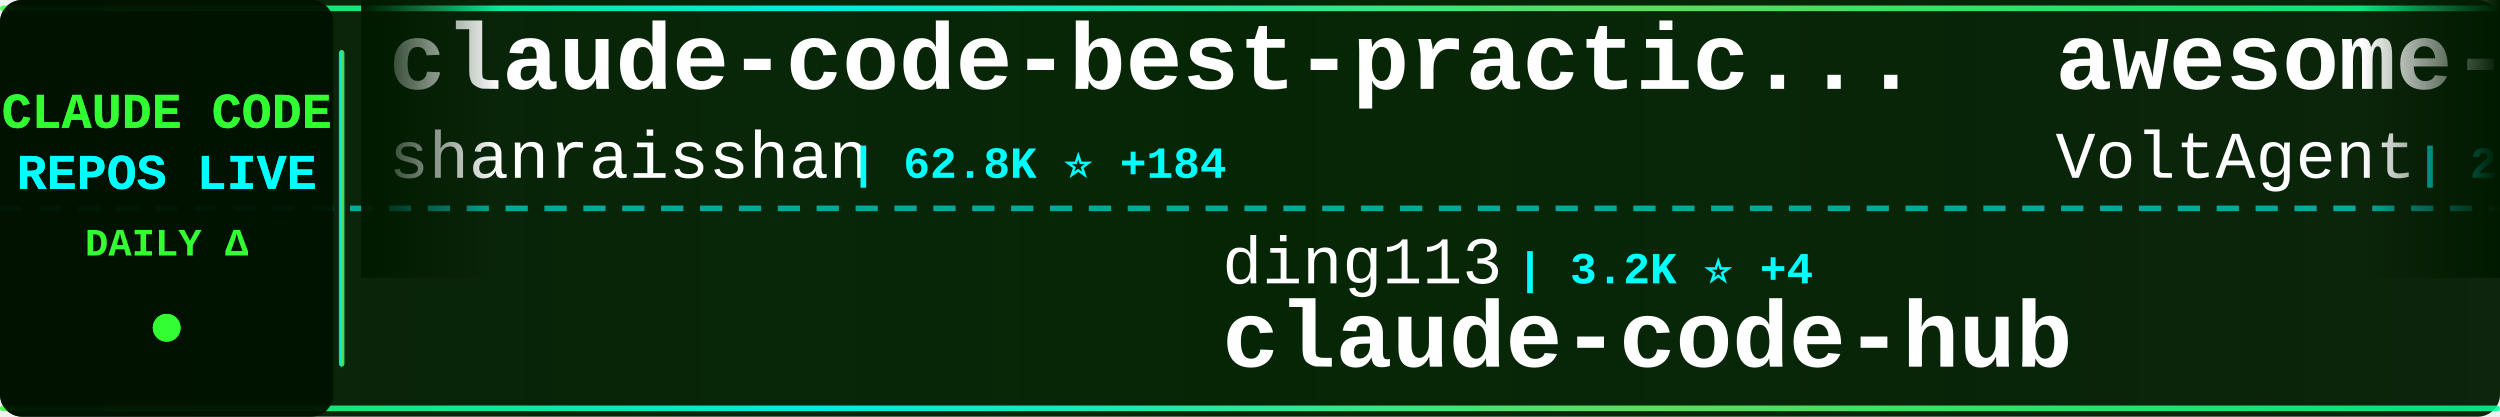
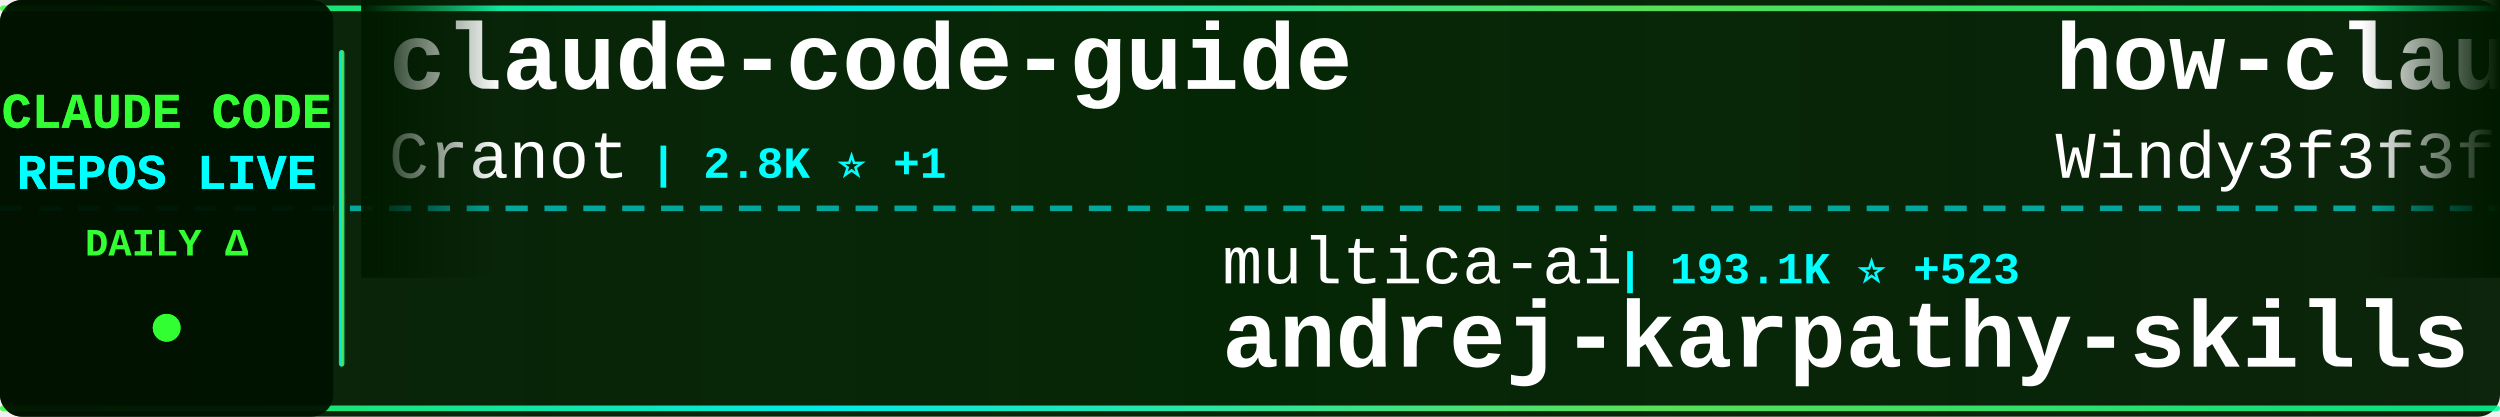
<svg xmlns="http://www.w3.org/2000/svg" width="900" height="150">
  <defs>
    <linearGradient id="tickerBg" x1="0%" y1="0%" x2="100%" y2="0%">
      <stop offset="0%" style="stop-color:#001a00;stop-opacity:0.95" />
      <stop offset="50%" style="stop-color:#002200;stop-opacity:0.98" />
      <stop offset="100%" style="stop-color:#001a00;stop-opacity:0.95" />
    </linearGradient>
    <linearGradient id="borderGrad" x1="0%" y1="0%" x2="100%" y2="0%">
      <stop offset="0%" style="stop-color:#33ff33;stop-opacity:0.85">
        <animate attributeName="stop-opacity" values="0.85;1;0.85" dur="2s" repeatCount="indefinite" />
      </stop>
      <stop offset="33%" style="stop-color:#00ffff;stop-opacity:0.9">
        <animate attributeName="stop-opacity" values="0.9;1;0.9" dur="2.2s" repeatCount="indefinite" />
      </stop>
      <stop offset="66%" style="stop-color:#66ff66;stop-opacity:0.85">
        <animate attributeName="stop-opacity" values="0.85;1;0.85" dur="1.8s" repeatCount="indefinite" />
      </stop>
      <stop offset="100%" style="stop-color:#00ff99;stop-opacity:0.85">
        <animate attributeName="stop-opacity" values="0.85;1;0.85" dur="2s" repeatCount="indefinite" />
      </stop>
    </linearGradient>
    <filter id="textGlow">
      <feGaussianBlur stdDeviation="0.1" result="coloredBlur" />
      <feMerge>
        <feMergeNode in="coloredBlur" />
        <feMergeNode in="SourceGraphic" />
      </feMerge>
    </filter>
    <filter id="metricGlow">
      <feGaussianBlur stdDeviation="0.2" result="coloredBlur" />
      <feMerge>
        <feMergeNode in="coloredBlur" />
        <feMergeNode in="SourceGraphic" />
      </feMerge>
    </filter>
    <linearGradient id="leftFade" x1="0%" y1="0%" x2="100%" y2="0%">
      <stop offset="0%" style="stop-color:#001a00;stop-opacity:1" />
      <stop offset="100%" style="stop-color:#001a00;stop-opacity:0" />
    </linearGradient>
    <linearGradient id="rightFade" x1="0%" y1="0%" x2="100%" y2="0%">
      <stop offset="0%" style="stop-color:#001a00;stop-opacity:0" />
      <stop offset="100%" style="stop-color:#001a00;stop-opacity:1" />
    </linearGradient>
  </defs>
  <rect width="900" height="150" fill="url(#tickerBg)" rx="8" />
  <rect x="0" y="2" width="900" height="2" fill="url(#borderGrad)" rx="1" />
  <rect x="0" y="146" width="900" height="2" fill="url(#borderGrad)" rx="1" />
  <line x1="0" y1="75" x2="900" y2="75" stroke="#00ffff" stroke-width="2" stroke-dasharray="8 6" opacity="0.6" />
  <rect x="0" y="0" width="120" height="150" fill="#001100" opacity="0.95" rx="8" />
  <text x="60" y="46" font-family="'Courier New', monospace" font-size="18" font-weight="bold" fill="#33ff33" text-anchor="middle" filter="url(#textGlow)">
    CLAUDE CODE
  </text>
  <text x="60" y="68" font-family="'Courier New', monospace" font-size="18" font-weight="bold" fill="#00ffff" text-anchor="middle" filter="url(#textGlow)">
    REPOS LIVE
  </text>
  <text x="60" y="92" font-family="'Courier New', monospace" font-size="14" font-weight="bold" fill="#33ff33" text-anchor="middle">
    DAILY Δ
  </text>
  <circle cx="60" cy="118" r="5" fill="#33ff33" filter="url(#metricGlow)">
    <animate attributeName="r" values="4;6;4" dur="1.5s" repeatCount="indefinite" />
    <animate attributeName="opacity" values="0.6;1;0.6" dur="1.5s" repeatCount="indefinite" />
  </circle>
  <rect x="122" y="18" width="2" height="114" fill="url(#borderGrad)" rx="1" />
  <clipPath id="tickerClip">
    <rect x="130" y="0" width="770" height="150" />
  </clipPath>
  <g clip-path="url(#tickerClip)">
    <g id="tickerItems">
      <animateTransform attributeName="transform" attributeType="XML" type="translate" from="0 0" to="-3000 0" dur="54s" repeatCount="indefinite" />
      <g transform="translate(0, 0)">
-         <text x="140" y="32" font-family="'Courier New', monospace" font-size="34" font-weight="bold" fill="#ffffff">claude-code-best-practic...</text>
-         <text x="140" y="64" font-family="'Courier New', monospace" font-size="24" font-weight="normal" fill="#ffffff" opacity="1.0">shanraisshan</text>
-         <text x="306" y="64" font-family="'Courier New', monospace" font-size="16" font-weight="bold" fill="#00ffff"> | 62.8K ⭐ +184</text>
+         <text x="140" y="32" font-family="'Courier New', monospace" font-size="34" font-weight="bold" fill="#ffffff">claude-code-guide</text>
+         <text x="140" y="64" font-family="'Courier New', monospace" font-size="24" font-weight="normal" fill="#ffffff" opacity="1.0">Cranot</text>
+         <text x="234" y="64" font-family="'Courier New', monospace" font-size="16" font-weight="bold" fill="#00ffff"> | 2.8K ⭐ +1</text>
      </g>
      <g transform="translate(300, 0)">
-         <text x="140" y="102" font-family="'Courier New', monospace" font-size="24" font-weight="normal" fill="#ffffff" opacity="1.0">ding113</text>
-         <text x="246" y="102" font-family="'Courier New', monospace" font-size="16" font-weight="bold" fill="#00ffff"> | 3.2K ⭐ +4</text>
-         <text x="140" y="132" font-family="'Courier New', monospace" font-size="34" font-weight="bold" fill="#ffffff">claude-code-hub</text>
+         <text x="140" y="102" font-family="'Courier New', monospace" font-size="24" font-weight="normal" fill="#ffffff" opacity="1.0">multica-ai</text>
+         <text x="282" y="102" font-family="'Courier New', monospace" font-size="16" font-weight="bold" fill="#00ffff"> | 193.1K ⭐ +523</text>
+         <text x="140" y="132" font-family="'Courier New', monospace" font-size="34" font-weight="bold" fill="#ffffff">andrej-karpathy-skills</text>
      </g>
      <g transform="translate(600, 0)">
-         <text x="140" y="32" font-family="'Courier New', monospace" font-size="34" font-weight="bold" fill="#ffffff">awesome-claude-code-suba...</text>
-         <text x="140" y="64" font-family="'Courier New', monospace" font-size="24" font-weight="normal" fill="#ffffff" opacity="1.0">VoltAgent</text>
-         <text x="270" y="64" font-family="'Courier New', monospace" font-size="16" font-weight="bold" fill="#00ffff"> | 23.4K ⭐ +51</text>
+         <text x="140" y="32" font-family="'Courier New', monospace" font-size="34" font-weight="bold" fill="#ffffff">how-claude-code-works</text>
+         <text x="140" y="64" font-family="'Courier New', monospace" font-size="24" font-weight="normal" fill="#ffffff" opacity="1.0">Windy3f3f3f3f</text>
+         <text x="318" y="64" font-family="'Courier New', monospace" font-size="16" font-weight="bold" fill="#00ffff"> | 3.2K ⭐ +18</text>
      </g>
      <g transform="translate(900, 0)">
-         <text x="140" y="102" font-family="'Courier New', monospace" font-size="24" font-weight="normal" fill="#ffffff" opacity="1.0">OneRedOak</text>
-         <text x="270" y="102" font-family="'Courier New', monospace" font-size="16" font-weight="bold" fill="#00ffff"> | 3.9K ⭐ +3</text>
-         <text x="140" y="132" font-family="'Courier New', monospace" font-size="34" font-weight="bold" fill="#ffffff">claude-code-workflows</text>
+         <text x="140" y="102" font-family="'Courier New', monospace" font-size="24" font-weight="normal" fill="#ffffff" opacity="1.0">zebbern</text>
+         <text x="246" y="102" font-family="'Courier New', monospace" font-size="16" font-weight="bold" fill="#00ffff"> | 4.4K ⭐ +2</text>
+         <text x="140" y="132" font-family="'Courier New', monospace" font-size="34" font-weight="bold" fill="#ffffff">claude-code-guide</text>
      </g>
      <g transform="translate(1200, 0)">
-         <text x="140" y="32" font-family="'Courier New', monospace" font-size="34" font-weight="bold" fill="#ffffff">Claude-Code-Game-Studios</text>
-         <text x="140" y="64" font-family="'Courier New', monospace" font-size="24" font-weight="normal" fill="#ffffff" opacity="1.0">Donchitos</text>
-         <text x="270" y="64" font-family="'Courier New', monospace" font-size="16" font-weight="bold" fill="#00ffff"> | 23.0K ⭐ +37</text>
+         <text x="140" y="32" font-family="'Courier New', monospace" font-size="34" font-weight="bold" fill="#ffffff">claude-code-telegram</text>
+         <text x="140" y="64" font-family="'Courier New', monospace" font-size="24" font-weight="normal" fill="#ffffff" opacity="1.0">RichardAtCT</text>
+         <text x="294" y="64" font-family="'Courier New', monospace" font-size="16" font-weight="bold" fill="#00ffff"> | 2.7K ⭐</text>
      </g>
      <g transform="translate(1500, 0)">
-         <text x="140" y="102" font-family="'Courier New', monospace" font-size="24" font-weight="normal" fill="#ffffff" opacity="1.0">centminmod</text>
-         <text x="282" y="102" font-family="'Courier New', monospace" font-size="16" font-weight="bold" fill="#00ffff"> | 2.5K ⭐ +3</text>
-         <text x="140" y="132" font-family="'Courier New', monospace" font-size="34" font-weight="bold" fill="#ffffff">my-claude-code-setup</text>
+         <text x="140" y="102" font-family="'Courier New', monospace" font-size="24" font-weight="normal" fill="#ffffff" opacity="1.0">zstmfhy</text>
+         <text x="246" y="102" font-family="'Courier New', monospace" font-size="16" font-weight="bold" fill="#00ffff"> | 190 ⭐</text>
+         <text x="140" y="132" font-family="'Courier New', monospace" font-size="34" font-weight="bold" fill="#ffffff">Claude-code</text>
      </g>
      <g transform="translate(1800, 0)">
-         <text x="140" y="32" font-family="'Courier New', monospace" font-size="34" font-weight="bold" fill="#ffffff">claude-code-security-rev...</text>
+         <text x="140" y="32" font-family="'Courier New', monospace" font-size="34" font-weight="bold" fill="#ffffff">claude-code-action</text>
        <text x="140" y="64" font-family="'Courier New', monospace" font-size="24" font-weight="normal" fill="#ffffff" opacity="1.0">anthropics</text>
-         <text x="282" y="64" font-family="'Courier New', monospace" font-size="16" font-weight="bold" fill="#00ffff"> | 5.6K ⭐ +13</text>
+         <text x="282" y="64" font-family="'Courier New', monospace" font-size="16" font-weight="bold" fill="#00ffff"> | 8.4K ⭐ +10</text>
      </g>
      <g transform="translate(2100, 0)">
-         <text x="140" y="102" font-family="'Courier New', monospace" font-size="24" font-weight="normal" fill="#ffffff" opacity="1.0">AICoderTudou</text>
-         <text x="306" y="102" font-family="'Courier New', monospace" font-size="16" font-weight="bold" fill="#00ffff"> | 498 ⭐</text>
-         <text x="140" y="132" font-family="'Courier New', monospace" font-size="34" font-weight="bold" fill="#ffffff">claude-code-tudou</text>
+         <text x="140" y="102" font-family="'Courier New', monospace" font-size="24" font-weight="normal" fill="#ffffff" opacity="1.0">Maciek-roboblog</text>
+         <text x="342" y="102" font-family="'Courier New', monospace" font-size="16" font-weight="bold" fill="#00ffff"> | 8.5K ⭐ +4</text>
+         <text x="140" y="132" font-family="'Courier New', monospace" font-size="34" font-weight="bold" fill="#ffffff">Claude-Code-Usage-Monito...</text>
      </g>
      <g transform="translate(2400, 0)">
-         <text x="140" y="32" font-family="'Courier New', monospace" font-size="34" font-weight="bold" fill="#ffffff">claude-code-reverse</text>
-         <text x="140" y="64" font-family="'Courier New', monospace" font-size="24" font-weight="normal" fill="#ffffff" opacity="1.0">Yuyz0112</text>
-         <text x="258" y="64" font-family="'Courier New', monospace" font-size="16" font-weight="bold" fill="#00ffff"> | 2.4K ⭐ +2</text>
+         <text x="140" y="32" font-family="'Courier New', monospace" font-size="34" font-weight="bold" fill="#ffffff">Claude-Code</text>
+         <text x="140" y="64" font-family="'Courier New', monospace" font-size="24" font-weight="normal" fill="#ffffff" opacity="1.0">pengchengneo</text>
+         <text x="306" y="64" font-family="'Courier New', monospace" font-size="16" font-weight="bold" fill="#00ffff"> | 1.7K ⭐ +2</text>
      </g>
      <g transform="translate(2700, 0)">
-         <text x="140" y="102" font-family="'Courier New', monospace" font-size="24" font-weight="normal" fill="#ffffff" opacity="1.0">AprilNEA</text>
-         <text x="258" y="102" font-family="'Courier New', monospace" font-size="16" font-weight="bold" fill="#00ffff"> | 391 ⭐</text>
-         <text x="140" y="132" font-family="'Courier New', monospace" font-size="34" font-weight="bold" fill="#ffffff">claude-code-source</text>
+         <text x="140" y="102" font-family="'Courier New', monospace" font-size="24" font-weight="normal" fill="#ffffff" opacity="1.0">SeemSeam</text>
+         <text x="258" y="102" font-family="'Courier New', monospace" font-size="16" font-weight="bold" fill="#00ffff"> | 3.3K ⭐ +7</text>
+         <text x="140" y="132" font-family="'Courier New', monospace" font-size="34" font-weight="bold" fill="#ffffff">claude_codex_bridge</text>
      </g>
      <g transform="translate(3000, 0)">
-         <text x="140" y="32" font-family="'Courier New', monospace" font-size="34" font-weight="bold" fill="#ffffff">claude-code-best-practic...</text>
-         <text x="140" y="64" font-family="'Courier New', monospace" font-size="24" font-weight="normal" fill="#ffffff" opacity="1.0">shanraisshan</text>
-         <text x="306" y="64" font-family="'Courier New', monospace" font-size="16" font-weight="bold" fill="#00ffff"> | 62.8K ⭐ +184</text>
+         <text x="140" y="32" font-family="'Courier New', monospace" font-size="34" font-weight="bold" fill="#ffffff">claude-code-guide</text>
+         <text x="140" y="64" font-family="'Courier New', monospace" font-size="24" font-weight="normal" fill="#ffffff" opacity="1.0">Cranot</text>
+         <text x="234" y="64" font-family="'Courier New', monospace" font-size="16" font-weight="bold" fill="#00ffff"> | 2.8K ⭐ +1</text>
      </g>
      <g transform="translate(3300, 0)">
-         <text x="140" y="102" font-family="'Courier New', monospace" font-size="24" font-weight="normal" fill="#ffffff" opacity="1.0">ding113</text>
-         <text x="246" y="102" font-family="'Courier New', monospace" font-size="16" font-weight="bold" fill="#00ffff"> | 3.2K ⭐ +4</text>
-         <text x="140" y="132" font-family="'Courier New', monospace" font-size="34" font-weight="bold" fill="#ffffff">claude-code-hub</text>
+         <text x="140" y="102" font-family="'Courier New', monospace" font-size="24" font-weight="normal" fill="#ffffff" opacity="1.0">multica-ai</text>
+         <text x="282" y="102" font-family="'Courier New', monospace" font-size="16" font-weight="bold" fill="#00ffff"> | 193.1K ⭐ +523</text>
+         <text x="140" y="132" font-family="'Courier New', monospace" font-size="34" font-weight="bold" fill="#ffffff">andrej-karpathy-skills</text>
      </g>
      <g transform="translate(3600, 0)">
-         <text x="140" y="32" font-family="'Courier New', monospace" font-size="34" font-weight="bold" fill="#ffffff">awesome-claude-code-suba...</text>
-         <text x="140" y="64" font-family="'Courier New', monospace" font-size="24" font-weight="normal" fill="#ffffff" opacity="1.0">VoltAgent</text>
-         <text x="270" y="64" font-family="'Courier New', monospace" font-size="16" font-weight="bold" fill="#00ffff"> | 23.4K ⭐ +51</text>
+         <text x="140" y="32" font-family="'Courier New', monospace" font-size="34" font-weight="bold" fill="#ffffff">how-claude-code-works</text>
+         <text x="140" y="64" font-family="'Courier New', monospace" font-size="24" font-weight="normal" fill="#ffffff" opacity="1.0">Windy3f3f3f3f</text>
+         <text x="318" y="64" font-family="'Courier New', monospace" font-size="16" font-weight="bold" fill="#00ffff"> | 3.2K ⭐ +18</text>
      </g>
      <g transform="translate(3900, 0)">
-         <text x="140" y="102" font-family="'Courier New', monospace" font-size="24" font-weight="normal" fill="#ffffff" opacity="1.0">OneRedOak</text>
-         <text x="270" y="102" font-family="'Courier New', monospace" font-size="16" font-weight="bold" fill="#00ffff"> | 3.9K ⭐ +3</text>
-         <text x="140" y="132" font-family="'Courier New', monospace" font-size="34" font-weight="bold" fill="#ffffff">claude-code-workflows</text>
+         <text x="140" y="102" font-family="'Courier New', monospace" font-size="24" font-weight="normal" fill="#ffffff" opacity="1.0">zebbern</text>
+         <text x="246" y="102" font-family="'Courier New', monospace" font-size="16" font-weight="bold" fill="#00ffff"> | 4.4K ⭐ +2</text>
+         <text x="140" y="132" font-family="'Courier New', monospace" font-size="34" font-weight="bold" fill="#ffffff">claude-code-guide</text>
      </g>
    </g>
  </g>
  <rect x="130" y="0" width="50" height="100" fill="url(#leftFade)" />
  <rect x="850" y="0" width="50" height="100" fill="url(#rightFade)" />
</svg>
